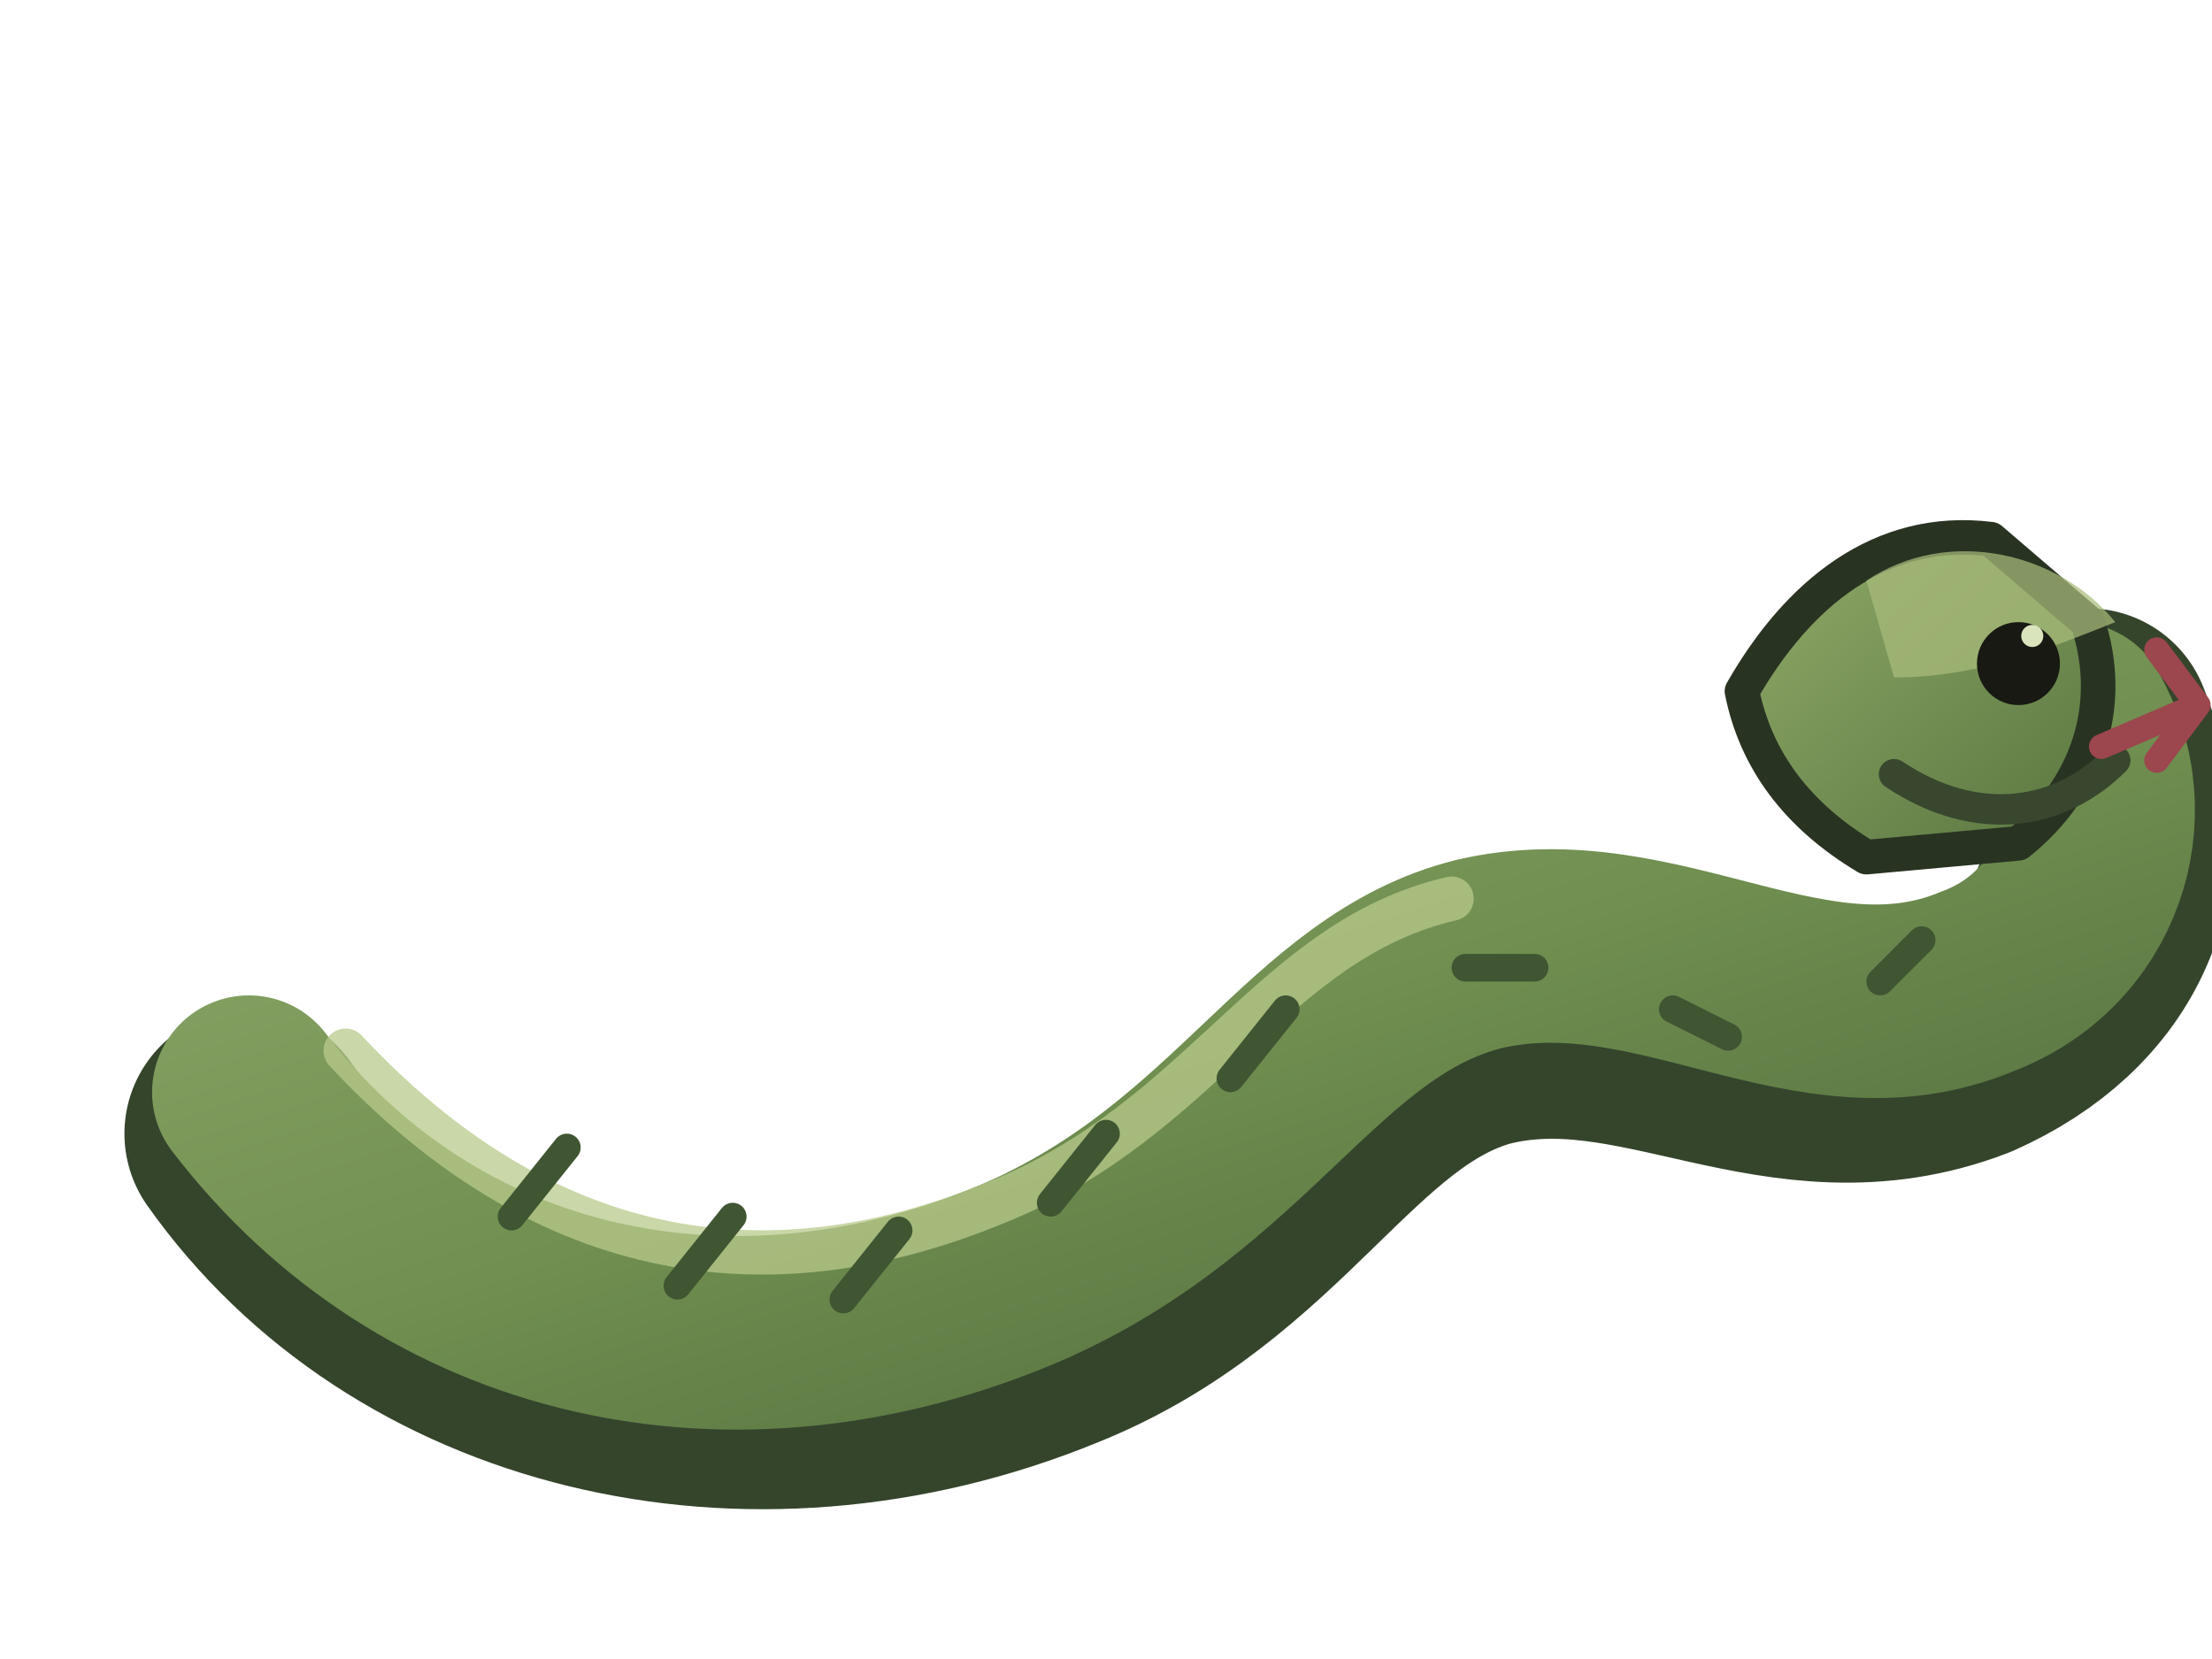
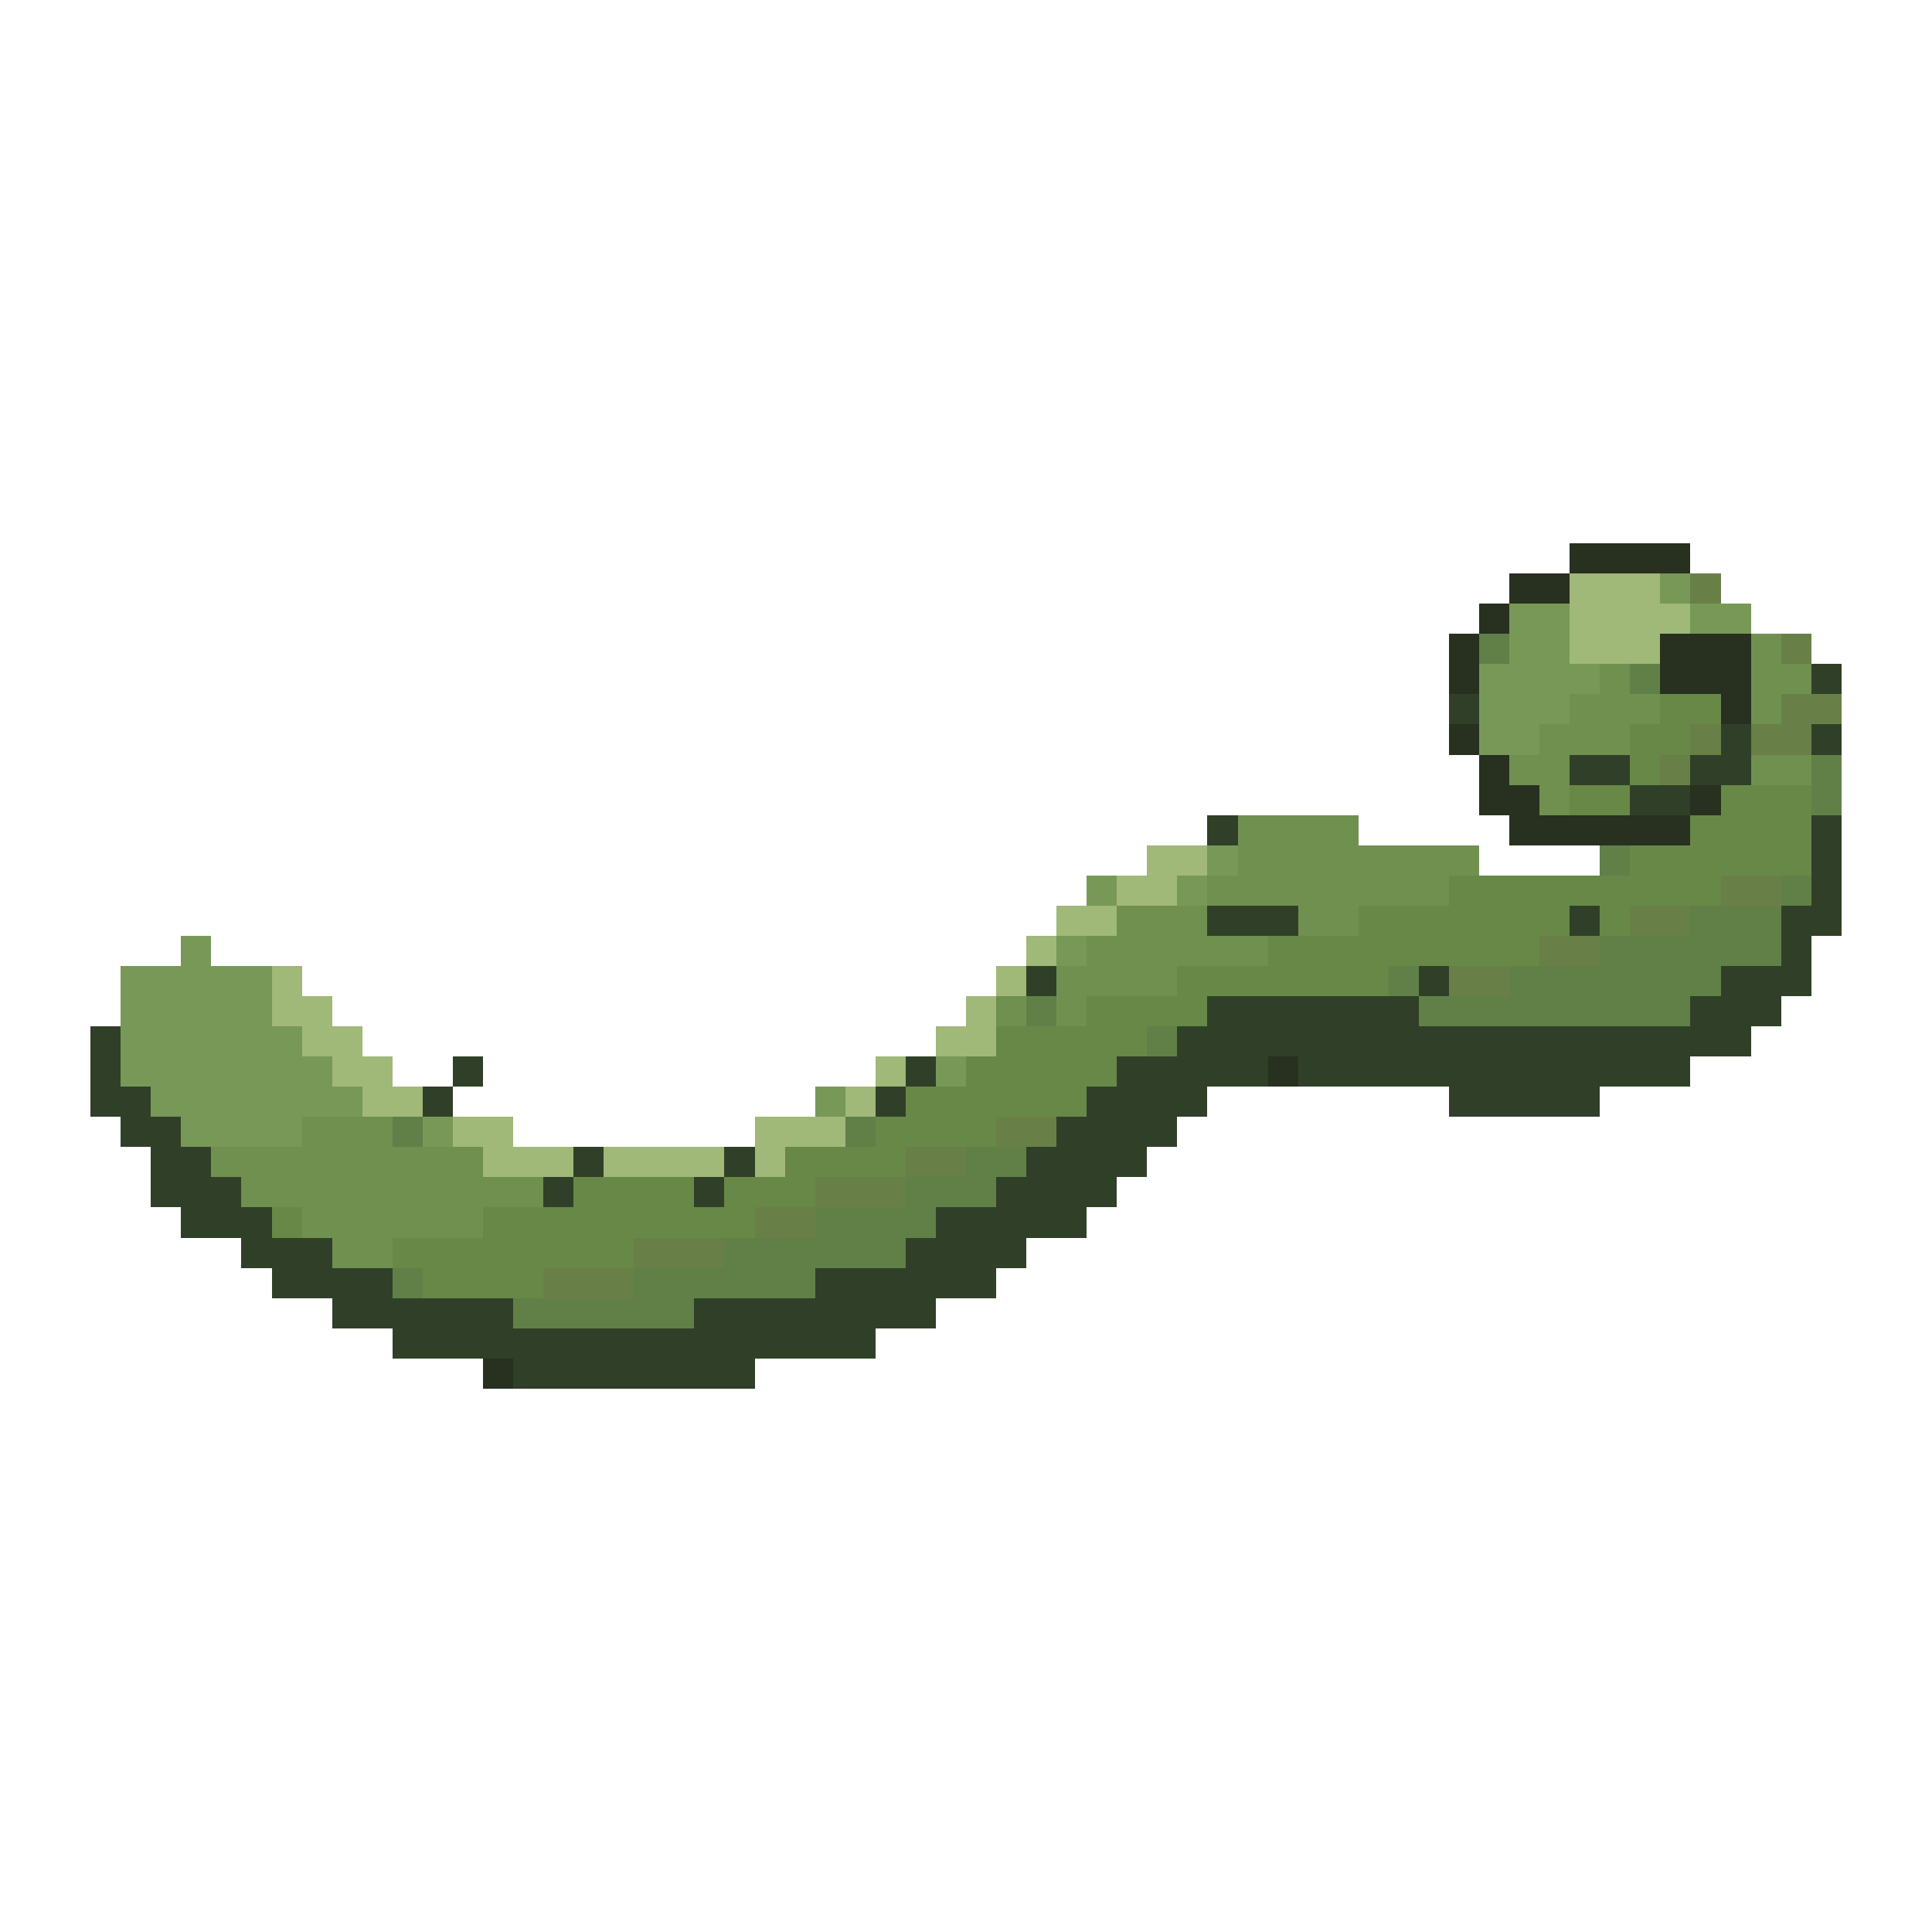
- <svg xmlns="http://www.w3.org/2000/svg" viewBox="0 0 160 120" role="img" aria-label="snake pet master artwork">
-   <defs>
-     <linearGradient id="snakeBody" x1="0" y1="0" x2="1" y2="1">
-       <stop offset="0" stop-color="#8fa96b" />
-       <stop offset=".52" stop-color="#708f50" />
-       <stop offset="1" stop-color="#4e683b" />
-     </linearGradient>
-     <linearGradient id="snakeHead" x1="0" y1="0" x2="1" y2="1">
-       <stop offset="0" stop-color="#91aa69" />
-       <stop offset="1" stop-color="#58753f" />
-     </linearGradient>
-   </defs>
-   <g id="pet-root" stroke="#293322" stroke-linejoin="round" stroke-linecap="round">
-     <path id="body-shadow" d="M18 82 C30 99 54 105 76 96 C91 90 96 77 107 74 C119 71 129 80 142 75 C151 71 155 63 151 53" fill="none" stroke="#35452c" stroke-width="18" />
-     <path id="body" d="M18 79 C31 96 53 101 74 92 C90 85 95 72 107 69 C120 66 131 76 143 71 C151 68 154 59 150 52" fill="none" stroke="url(#snakeBody)" stroke-width="14" />
-     <path id="body-highlight" d="M25 76 C39 91 55 94 72 87 C87 81 92 68 105 65" fill="none" stroke="#b8c98b" stroke-width="3.2" opacity=".75" />
-     <path id="scale-bands" d="M37 88 L41 83 M49 93 L53 88 M61 94 L65 89 M76 87 L80 82 M89 78 L93 73 M106 70 L111 70 M121 73 L125 75 M136 71 L139 68" fill="none" stroke="#405532" stroke-width="2" />
-     <path id="neck" d="M126 50 C130 43 136 38 144 39 L151 45 C153 51 151 57 146 61 L135 62 C130 59 127 55 126 50Z" fill="url(#snakeHead)" stroke-width="2.5" />
-     <path id="head-plane" d="M135 42 C141 38 149 40 153 45 C148 47 143 49 137 49Z" fill="#a9bc7c" stroke="none" opacity=".72" />
-     <path id="jaw" d="M137 56 C143 60 149 59 153 55" fill="none" stroke="#38472d" stroke-width="2.2" />
-     <path id="eye" d="M146 45 A3 3 0 1 0 146 51 A3 3 0 1 0 146 45Z" fill="#171912" stroke="none" />
-     <circle cx="147" cy="46" r=".8" fill="#d9e4bd" stroke="none" />
-     <path id="tongue" d="M152 54 L159 51 M159 51 L156 47 M159 51 L156 55" fill="none" stroke="#9c464d" stroke-width="1.8" />
-   </g>
+ <svg xmlns="http://www.w3.org/2000/svg" width="64" height="64" viewBox="0 0 64 64" shape-rendering="crispEdges">
+   <rect x="52" y="18" width="1" height="1" fill="#283020" />
+   <rect x="53" y="18" width="1" height="1" fill="#283020" />
+   <rect x="54" y="18" width="1" height="1" fill="#283020" />
+   <rect x="55" y="18" width="1" height="1" fill="#283020" />
+   <rect x="50" y="19" width="1" height="1" fill="#283020" />
+   <rect x="51" y="19" width="1" height="1" fill="#283020" />
+   <rect x="52" y="19" width="1" height="1" fill="#a0b878" />
+   <rect x="53" y="19" width="1" height="1" fill="#a0b878" />
+   <rect x="54" y="19" width="1" height="1" fill="#a0b878" />
+   <rect x="55" y="19" width="1" height="1" fill="#789858" />
+   <rect x="56" y="19" width="1" height="1" fill="#688048" />
+   <rect x="49" y="20" width="1" height="1" fill="#283020" />
+   <rect x="50" y="20" width="1" height="1" fill="#789858" />
+   <rect x="51" y="20" width="1" height="1" fill="#789858" />
+   <rect x="52" y="20" width="1" height="1" fill="#a0b878" />
+   <rect x="53" y="20" width="1" height="1" fill="#a0b878" />
+   <rect x="54" y="20" width="1" height="1" fill="#a0b878" />
+   <rect x="55" y="20" width="1" height="1" fill="#a0b878" />
+   <rect x="56" y="20" width="1" height="1" fill="#789858" />
+   <rect x="57" y="20" width="1" height="1" fill="#789858" />
+   <rect x="48" y="21" width="1" height="1" fill="#283020" />
+   <rect x="49" y="21" width="1" height="1" fill="#608048" />
+   <rect x="50" y="21" width="1" height="1" fill="#789858" />
+   <rect x="51" y="21" width="1" height="1" fill="#789858" />
+   <rect x="52" y="21" width="1" height="1" fill="#a0b878" />
+   <rect x="53" y="21" width="1" height="1" fill="#a0b878" />
+   <rect x="54" y="21" width="1" height="1" fill="#a0b878" />
+   <rect x="55" y="21" width="1" height="1" fill="#283020" />
+   <rect x="56" y="21" width="1" height="1" fill="#283020" />
+   <rect x="57" y="21" width="1" height="1" fill="#283020" />
+   <rect x="58" y="21" width="1" height="1" fill="#709050" />
+   <rect x="59" y="21" width="1" height="1" fill="#688048" />
+   <rect x="48" y="22" width="1" height="1" fill="#283020" />
+   <rect x="49" y="22" width="1" height="1" fill="#789858" />
+   <rect x="50" y="22" width="1" height="1" fill="#789858" />
+   <rect x="51" y="22" width="1" height="1" fill="#789858" />
+   <rect x="52" y="22" width="1" height="1" fill="#789858" />
+   <rect x="53" y="22" width="1" height="1" fill="#709050" />
+   <rect x="54" y="22" width="1" height="1" fill="#608048" />
+   <rect x="55" y="22" width="1" height="1" fill="#283020" />
+   <rect x="56" y="22" width="1" height="1" fill="#283020" />
+   <rect x="57" y="22" width="1" height="1" fill="#283020" />
+   <rect x="58" y="22" width="1" height="1" fill="#709050" />
+   <rect x="59" y="22" width="1" height="1" fill="#709050" />
+   <rect x="60" y="22" width="1" height="1" fill="#304028" />
+   <rect x="48" y="23" width="1" height="1" fill="#304028" />
+   <rect x="49" y="23" width="1" height="1" fill="#789858" />
+   <rect x="50" y="23" width="1" height="1" fill="#789858" />
+   <rect x="51" y="23" width="1" height="1" fill="#789858" />
+   <rect x="52" y="23" width="1" height="1" fill="#709050" />
+   <rect x="53" y="23" width="1" height="1" fill="#709050" />
+   <rect x="54" y="23" width="1" height="1" fill="#709050" />
+   <rect x="55" y="23" width="1" height="1" fill="#688848" />
+   <rect x="56" y="23" width="1" height="1" fill="#688848" />
+   <rect x="57" y="23" width="1" height="1" fill="#283020" />
+   <rect x="58" y="23" width="1" height="1" fill="#709050" />
+   <rect x="59" y="23" width="1" height="1" fill="#688048" />
+   <rect x="60" y="23" width="1" height="1" fill="#688048" />
+   <rect x="48" y="24" width="1" height="1" fill="#283020" />
+   <rect x="49" y="24" width="1" height="1" fill="#789858" />
+   <rect x="50" y="24" width="1" height="1" fill="#789858" />
+   <rect x="51" y="24" width="1" height="1" fill="#709050" />
+   <rect x="52" y="24" width="1" height="1" fill="#709050" />
+   <rect x="53" y="24" width="1" height="1" fill="#709050" />
+   <rect x="54" y="24" width="1" height="1" fill="#688848" />
+   <rect x="55" y="24" width="1" height="1" fill="#688848" />
+   <rect x="56" y="24" width="1" height="1" fill="#688048" />
+   <rect x="57" y="24" width="1" height="1" fill="#304028" />
+   <rect x="58" y="24" width="1" height="1" fill="#688048" />
+   <rect x="59" y="24" width="1" height="1" fill="#688048" />
+   <rect x="60" y="24" width="1" height="1" fill="#304028" />
+   <rect x="49" y="25" width="1" height="1" fill="#283020" />
+   <rect x="50" y="25" width="1" height="1" fill="#709050" />
+   <rect x="51" y="25" width="1" height="1" fill="#709050" />
+   <rect x="52" y="25" width="1" height="1" fill="#304028" />
+   <rect x="53" y="25" width="1" height="1" fill="#304028" />
+   <rect x="54" y="25" width="1" height="1" fill="#688848" />
+   <rect x="55" y="25" width="1" height="1" fill="#688048" />
+   <rect x="56" y="25" width="1" height="1" fill="#304028" />
+   <rect x="57" y="25" width="1" height="1" fill="#304028" />
+   <rect x="58" y="25" width="1" height="1" fill="#709050" />
+   <rect x="59" y="25" width="1" height="1" fill="#709050" />
+   <rect x="60" y="25" width="1" height="1" fill="#608048" />
+   <rect x="49" y="26" width="1" height="1" fill="#283020" />
+   <rect x="50" y="26" width="1" height="1" fill="#283020" />
+   <rect x="51" y="26" width="1" height="1" fill="#709050" />
+   <rect x="52" y="26" width="1" height="1" fill="#688848" />
+   <rect x="53" y="26" width="1" height="1" fill="#688848" />
+   <rect x="54" y="26" width="1" height="1" fill="#304028" />
+   <rect x="55" y="26" width="1" height="1" fill="#304028" />
+   <rect x="56" y="26" width="1" height="1" fill="#283020" />
+   <rect x="57" y="26" width="1" height="1" fill="#688848" />
+   <rect x="58" y="26" width="1" height="1" fill="#688848" />
+   <rect x="59" y="26" width="1" height="1" fill="#688848" />
+   <rect x="60" y="26" width="1" height="1" fill="#608048" />
+   <rect x="40" y="27" width="1" height="1" fill="#304028" />
+   <rect x="41" y="27" width="1" height="1" fill="#709050" />
+   <rect x="42" y="27" width="1" height="1" fill="#709050" />
+   <rect x="43" y="27" width="1" height="1" fill="#709050" />
+   <rect x="44" y="27" width="1" height="1" fill="#709050" />
+   <rect x="50" y="27" width="1" height="1" fill="#283020" />
+   <rect x="51" y="27" width="1" height="1" fill="#283020" />
+   <rect x="52" y="27" width="1" height="1" fill="#283020" />
+   <rect x="53" y="27" width="1" height="1" fill="#283020" />
+   <rect x="54" y="27" width="1" height="1" fill="#283020" />
+   <rect x="55" y="27" width="1" height="1" fill="#283020" />
+   <rect x="56" y="27" width="1" height="1" fill="#688848" />
+   <rect x="57" y="27" width="1" height="1" fill="#688848" />
+   <rect x="58" y="27" width="1" height="1" fill="#688848" />
+   <rect x="59" y="27" width="1" height="1" fill="#688848" />
+   <rect x="60" y="27" width="1" height="1" fill="#304028" />
+   <rect x="38" y="28" width="1" height="1" fill="#a0b878" />
+   <rect x="39" y="28" width="1" height="1" fill="#a0b878" />
+   <rect x="40" y="28" width="1" height="1" fill="#789858" />
+   <rect x="41" y="28" width="1" height="1" fill="#709050" />
+   <rect x="42" y="28" width="1" height="1" fill="#709050" />
+   <rect x="43" y="28" width="1" height="1" fill="#709050" />
+   <rect x="44" y="28" width="1" height="1" fill="#709050" />
+   <rect x="45" y="28" width="1" height="1" fill="#709050" />
+   <rect x="46" y="28" width="1" height="1" fill="#709050" />
+   <rect x="47" y="28" width="1" height="1" fill="#709050" />
+   <rect x="48" y="28" width="1" height="1" fill="#709050" />
+   <rect x="53" y="28" width="1" height="1" fill="#608048" />
+   <rect x="54" y="28" width="1" height="1" fill="#688848" />
+   <rect x="55" y="28" width="1" height="1" fill="#688848" />
+   <rect x="56" y="28" width="1" height="1" fill="#688848" />
+   <rect x="57" y="28" width="1" height="1" fill="#688848" />
+   <rect x="58" y="28" width="1" height="1" fill="#688848" />
+   <rect x="59" y="28" width="1" height="1" fill="#688848" />
+   <rect x="60" y="28" width="1" height="1" fill="#304028" />
+   <rect x="36" y="29" width="1" height="1" fill="#789858" />
+   <rect x="37" y="29" width="1" height="1" fill="#a0b878" />
+   <rect x="38" y="29" width="1" height="1" fill="#a0b878" />
+   <rect x="39" y="29" width="1" height="1" fill="#789858" />
+   <rect x="40" y="29" width="1" height="1" fill="#709050" />
+   <rect x="41" y="29" width="1" height="1" fill="#709050" />
+   <rect x="42" y="29" width="1" height="1" fill="#709050" />
+   <rect x="43" y="29" width="1" height="1" fill="#709050" />
+   <rect x="44" y="29" width="1" height="1" fill="#709050" />
+   <rect x="45" y="29" width="1" height="1" fill="#709050" />
+   <rect x="46" y="29" width="1" height="1" fill="#709050" />
+   <rect x="47" y="29" width="1" height="1" fill="#709050" />
+   <rect x="48" y="29" width="1" height="1" fill="#688848" />
+   <rect x="49" y="29" width="1" height="1" fill="#688848" />
+   <rect x="50" y="29" width="1" height="1" fill="#688848" />
+   <rect x="51" y="29" width="1" height="1" fill="#688848" />
+   <rect x="52" y="29" width="1" height="1" fill="#688848" />
+   <rect x="53" y="29" width="1" height="1" fill="#688848" />
+   <rect x="54" y="29" width="1" height="1" fill="#688848" />
+   <rect x="55" y="29" width="1" height="1" fill="#688848" />
+   <rect x="56" y="29" width="1" height="1" fill="#688848" />
+   <rect x="57" y="29" width="1" height="1" fill="#688048" />
+   <rect x="58" y="29" width="1" height="1" fill="#688048" />
+   <rect x="59" y="29" width="1" height="1" fill="#608048" />
+   <rect x="60" y="29" width="1" height="1" fill="#304028" />
+   <rect x="35" y="30" width="1" height="1" fill="#a0b878" />
+   <rect x="36" y="30" width="1" height="1" fill="#a0b878" />
+   <rect x="37" y="30" width="1" height="1" fill="#709050" />
+   <rect x="38" y="30" width="1" height="1" fill="#709050" />
+   <rect x="39" y="30" width="1" height="1" fill="#709050" />
+   <rect x="40" y="30" width="1" height="1" fill="#304028" />
+   <rect x="41" y="30" width="1" height="1" fill="#304028" />
+   <rect x="42" y="30" width="1" height="1" fill="#304028" />
+   <rect x="43" y="30" width="1" height="1" fill="#709050" />
+   <rect x="44" y="30" width="1" height="1" fill="#709050" />
+   <rect x="45" y="30" width="1" height="1" fill="#688848" />
+   <rect x="46" y="30" width="1" height="1" fill="#688848" />
+   <rect x="47" y="30" width="1" height="1" fill="#688848" />
+   <rect x="48" y="30" width="1" height="1" fill="#688848" />
+   <rect x="49" y="30" width="1" height="1" fill="#688848" />
+   <rect x="50" y="30" width="1" height="1" fill="#688848" />
+   <rect x="51" y="30" width="1" height="1" fill="#688848" />
+   <rect x="52" y="30" width="1" height="1" fill="#304028" />
+   <rect x="53" y="30" width="1" height="1" fill="#688848" />
+   <rect x="54" y="30" width="1" height="1" fill="#688048" />
+   <rect x="55" y="30" width="1" height="1" fill="#688048" />
+   <rect x="56" y="30" width="1" height="1" fill="#608048" />
+   <rect x="57" y="30" width="1" height="1" fill="#608048" />
+   <rect x="58" y="30" width="1" height="1" fill="#608048" />
+   <rect x="59" y="30" width="1" height="1" fill="#304028" />
+   <rect x="60" y="30" width="1" height="1" fill="#304028" />
+   <rect x="6" y="31" width="1" height="1" fill="#789858" />
+   <rect x="34" y="31" width="1" height="1" fill="#a0b878" />
+   <rect x="35" y="31" width="1" height="1" fill="#789858" />
+   <rect x="36" y="31" width="1" height="1" fill="#709050" />
+   <rect x="37" y="31" width="1" height="1" fill="#709050" />
+   <rect x="38" y="31" width="1" height="1" fill="#709050" />
+   <rect x="39" y="31" width="1" height="1" fill="#709050" />
+   <rect x="40" y="31" width="1" height="1" fill="#709050" />
+   <rect x="41" y="31" width="1" height="1" fill="#709050" />
+   <rect x="42" y="31" width="1" height="1" fill="#688848" />
+   <rect x="43" y="31" width="1" height="1" fill="#688848" />
+   <rect x="44" y="31" width="1" height="1" fill="#688848" />
+   <rect x="45" y="31" width="1" height="1" fill="#688848" />
+   <rect x="46" y="31" width="1" height="1" fill="#688848" />
+   <rect x="47" y="31" width="1" height="1" fill="#688848" />
+   <rect x="48" y="31" width="1" height="1" fill="#688848" />
+   <rect x="49" y="31" width="1" height="1" fill="#688848" />
+   <rect x="50" y="31" width="1" height="1" fill="#688848" />
+   <rect x="51" y="31" width="1" height="1" fill="#688048" />
+   <rect x="52" y="31" width="1" height="1" fill="#688048" />
+   <rect x="53" y="31" width="1" height="1" fill="#608048" />
+   <rect x="54" y="31" width="1" height="1" fill="#608048" />
+   <rect x="55" y="31" width="1" height="1" fill="#608048" />
+   <rect x="56" y="31" width="1" height="1" fill="#608048" />
+   <rect x="57" y="31" width="1" height="1" fill="#608048" />
+   <rect x="58" y="31" width="1" height="1" fill="#608048" />
+   <rect x="59" y="31" width="1" height="1" fill="#304028" />
+   <rect x="4" y="32" width="1" height="1" fill="#789858" />
+   <rect x="5" y="32" width="1" height="1" fill="#789858" />
+   <rect x="6" y="32" width="1" height="1" fill="#789858" />
+   <rect x="7" y="32" width="1" height="1" fill="#789858" />
+   <rect x="8" y="32" width="1" height="1" fill="#789858" />
+   <rect x="9" y="32" width="1" height="1" fill="#a0b878" />
+   <rect x="33" y="32" width="1" height="1" fill="#a0b878" />
+   <rect x="34" y="32" width="1" height="1" fill="#304028" />
+   <rect x="35" y="32" width="1" height="1" fill="#709050" />
+   <rect x="36" y="32" width="1" height="1" fill="#709050" />
+   <rect x="37" y="32" width="1" height="1" fill="#709050" />
+   <rect x="38" y="32" width="1" height="1" fill="#709050" />
+   <rect x="39" y="32" width="1" height="1" fill="#688848" />
+   <rect x="40" y="32" width="1" height="1" fill="#688848" />
+   <rect x="41" y="32" width="1" height="1" fill="#688848" />
+   <rect x="42" y="32" width="1" height="1" fill="#688848" />
+   <rect x="43" y="32" width="1" height="1" fill="#688848" />
+   <rect x="44" y="32" width="1" height="1" fill="#688848" />
+   <rect x="45" y="32" width="1" height="1" fill="#688848" />
+   <rect x="46" y="32" width="1" height="1" fill="#608048" />
+   <rect x="47" y="32" width="1" height="1" fill="#304028" />
+   <rect x="48" y="32" width="1" height="1" fill="#688048" />
+   <rect x="49" y="32" width="1" height="1" fill="#688048" />
+   <rect x="50" y="32" width="1" height="1" fill="#608048" />
+   <rect x="51" y="32" width="1" height="1" fill="#608048" />
+   <rect x="52" y="32" width="1" height="1" fill="#608048" />
+   <rect x="53" y="32" width="1" height="1" fill="#608048" />
+   <rect x="54" y="32" width="1" height="1" fill="#608048" />
+   <rect x="55" y="32" width="1" height="1" fill="#608048" />
+   <rect x="56" y="32" width="1" height="1" fill="#608048" />
+   <rect x="57" y="32" width="1" height="1" fill="#304028" />
+   <rect x="58" y="32" width="1" height="1" fill="#304028" />
+   <rect x="59" y="32" width="1" height="1" fill="#304028" />
+   <rect x="4" y="33" width="1" height="1" fill="#789858" />
+   <rect x="5" y="33" width="1" height="1" fill="#789858" />
+   <rect x="6" y="33" width="1" height="1" fill="#789858" />
+   <rect x="7" y="33" width="1" height="1" fill="#789858" />
+   <rect x="8" y="33" width="1" height="1" fill="#789858" />
+   <rect x="9" y="33" width="1" height="1" fill="#a0b878" />
+   <rect x="10" y="33" width="1" height="1" fill="#a0b878" />
+   <rect x="32" y="33" width="1" height="1" fill="#a0b878" />
+   <rect x="33" y="33" width="1" height="1" fill="#709050" />
+   <rect x="34" y="33" width="1" height="1" fill="#608048" />
+   <rect x="35" y="33" width="1" height="1" fill="#709050" />
+   <rect x="36" y="33" width="1" height="1" fill="#688848" />
+   <rect x="37" y="33" width="1" height="1" fill="#688848" />
+   <rect x="38" y="33" width="1" height="1" fill="#688848" />
+   <rect x="39" y="33" width="1" height="1" fill="#688848" />
+   <rect x="40" y="33" width="1" height="1" fill="#304028" />
+   <rect x="41" y="33" width="1" height="1" fill="#304028" />
+   <rect x="42" y="33" width="1" height="1" fill="#304028" />
+   <rect x="43" y="33" width="1" height="1" fill="#304028" />
+   <rect x="44" y="33" width="1" height="1" fill="#304028" />
+   <rect x="45" y="33" width="1" height="1" fill="#304028" />
+   <rect x="46" y="33" width="1" height="1" fill="#304028" />
+   <rect x="47" y="33" width="1" height="1" fill="#608048" />
+   <rect x="48" y="33" width="1" height="1" fill="#608048" />
+   <rect x="49" y="33" width="1" height="1" fill="#608048" />
+   <rect x="50" y="33" width="1" height="1" fill="#608048" />
+   <rect x="51" y="33" width="1" height="1" fill="#608048" />
+   <rect x="52" y="33" width="1" height="1" fill="#608048" />
+   <rect x="53" y="33" width="1" height="1" fill="#608048" />
+   <rect x="54" y="33" width="1" height="1" fill="#608048" />
+   <rect x="55" y="33" width="1" height="1" fill="#608048" />
+   <rect x="56" y="33" width="1" height="1" fill="#304028" />
+   <rect x="57" y="33" width="1" height="1" fill="#304028" />
+   <rect x="58" y="33" width="1" height="1" fill="#304028" />
+   <rect x="3" y="34" width="1" height="1" fill="#304028" />
+   <rect x="4" y="34" width="1" height="1" fill="#789858" />
+   <rect x="5" y="34" width="1" height="1" fill="#789858" />
+   <rect x="6" y="34" width="1" height="1" fill="#789858" />
+   <rect x="7" y="34" width="1" height="1" fill="#789858" />
+   <rect x="8" y="34" width="1" height="1" fill="#789858" />
+   <rect x="9" y="34" width="1" height="1" fill="#789858" />
+   <rect x="10" y="34" width="1" height="1" fill="#a0b878" />
+   <rect x="11" y="34" width="1" height="1" fill="#a0b878" />
+   <rect x="31" y="34" width="1" height="1" fill="#a0b878" />
+   <rect x="32" y="34" width="1" height="1" fill="#a0b878" />
+   <rect x="33" y="34" width="1" height="1" fill="#688848" />
+   <rect x="34" y="34" width="1" height="1" fill="#688848" />
+   <rect x="35" y="34" width="1" height="1" fill="#688848" />
+   <rect x="36" y="34" width="1" height="1" fill="#688848" />
+   <rect x="37" y="34" width="1" height="1" fill="#688848" />
+   <rect x="38" y="34" width="1" height="1" fill="#608048" />
+   <rect x="39" y="34" width="1" height="1" fill="#304028" />
+   <rect x="40" y="34" width="1" height="1" fill="#304028" />
+   <rect x="41" y="34" width="1" height="1" fill="#304028" />
+   <rect x="42" y="34" width="1" height="1" fill="#304028" />
+   <rect x="43" y="34" width="1" height="1" fill="#304028" />
+   <rect x="44" y="34" width="1" height="1" fill="#304028" />
+   <rect x="45" y="34" width="1" height="1" fill="#304028" />
+   <rect x="46" y="34" width="1" height="1" fill="#304028" />
+   <rect x="47" y="34" width="1" height="1" fill="#304028" />
+   <rect x="48" y="34" width="1" height="1" fill="#304028" />
+   <rect x="49" y="34" width="1" height="1" fill="#304028" />
+   <rect x="50" y="34" width="1" height="1" fill="#304028" />
+   <rect x="51" y="34" width="1" height="1" fill="#304028" />
+   <rect x="52" y="34" width="1" height="1" fill="#304028" />
+   <rect x="53" y="34" width="1" height="1" fill="#304028" />
+   <rect x="54" y="34" width="1" height="1" fill="#304028" />
+   <rect x="55" y="34" width="1" height="1" fill="#304028" />
+   <rect x="56" y="34" width="1" height="1" fill="#304028" />
+   <rect x="57" y="34" width="1" height="1" fill="#304028" />
+   <rect x="3" y="35" width="1" height="1" fill="#304028" />
+   <rect x="4" y="35" width="1" height="1" fill="#789858" />
+   <rect x="5" y="35" width="1" height="1" fill="#789858" />
+   <rect x="6" y="35" width="1" height="1" fill="#789858" />
+   <rect x="7" y="35" width="1" height="1" fill="#789858" />
+   <rect x="8" y="35" width="1" height="1" fill="#789858" />
+   <rect x="9" y="35" width="1" height="1" fill="#789858" />
+   <rect x="10" y="35" width="1" height="1" fill="#789858" />
+   <rect x="11" y="35" width="1" height="1" fill="#a0b878" />
+   <rect x="12" y="35" width="1" height="1" fill="#a0b878" />
+   <rect x="15" y="35" width="1" height="1" fill="#304028" />
+   <rect x="29" y="35" width="1" height="1" fill="#a0b878" />
+   <rect x="30" y="35" width="1" height="1" fill="#304028" />
+   <rect x="31" y="35" width="1" height="1" fill="#789858" />
+   <rect x="32" y="35" width="1" height="1" fill="#688848" />
+   <rect x="33" y="35" width="1" height="1" fill="#688848" />
+   <rect x="34" y="35" width="1" height="1" fill="#688848" />
+   <rect x="35" y="35" width="1" height="1" fill="#688848" />
+   <rect x="36" y="35" width="1" height="1" fill="#688848" />
+   <rect x="37" y="35" width="1" height="1" fill="#304028" />
+   <rect x="38" y="35" width="1" height="1" fill="#304028" />
+   <rect x="39" y="35" width="1" height="1" fill="#304028" />
+   <rect x="40" y="35" width="1" height="1" fill="#304028" />
+   <rect x="41" y="35" width="1" height="1" fill="#304028" />
+   <rect x="42" y="35" width="1" height="1" fill="#283020" />
+   <rect x="43" y="35" width="1" height="1" fill="#304028" />
+   <rect x="44" y="35" width="1" height="1" fill="#304028" />
+   <rect x="45" y="35" width="1" height="1" fill="#304028" />
+   <rect x="46" y="35" width="1" height="1" fill="#304028" />
+   <rect x="47" y="35" width="1" height="1" fill="#304028" />
+   <rect x="48" y="35" width="1" height="1" fill="#304028" />
+   <rect x="49" y="35" width="1" height="1" fill="#304028" />
+   <rect x="50" y="35" width="1" height="1" fill="#304028" />
+   <rect x="51" y="35" width="1" height="1" fill="#304028" />
+   <rect x="52" y="35" width="1" height="1" fill="#304028" />
+   <rect x="53" y="35" width="1" height="1" fill="#304028" />
+   <rect x="54" y="35" width="1" height="1" fill="#304028" />
+   <rect x="55" y="35" width="1" height="1" fill="#304028" />
+   <rect x="3" y="36" width="1" height="1" fill="#304028" />
+   <rect x="4" y="36" width="1" height="1" fill="#304028" />
+   <rect x="5" y="36" width="1" height="1" fill="#789858" />
+   <rect x="6" y="36" width="1" height="1" fill="#789858" />
+   <rect x="7" y="36" width="1" height="1" fill="#789858" />
+   <rect x="8" y="36" width="1" height="1" fill="#789858" />
+   <rect x="9" y="36" width="1" height="1" fill="#789858" />
+   <rect x="10" y="36" width="1" height="1" fill="#789858" />
+   <rect x="11" y="36" width="1" height="1" fill="#789858" />
+   <rect x="12" y="36" width="1" height="1" fill="#a0b878" />
+   <rect x="13" y="36" width="1" height="1" fill="#a0b878" />
+   <rect x="14" y="36" width="1" height="1" fill="#304028" />
+   <rect x="27" y="36" width="1" height="1" fill="#789858" />
+   <rect x="28" y="36" width="1" height="1" fill="#a0b878" />
+   <rect x="29" y="36" width="1" height="1" fill="#304028" />
+   <rect x="30" y="36" width="1" height="1" fill="#688848" />
+   <rect x="31" y="36" width="1" height="1" fill="#688848" />
+   <rect x="32" y="36" width="1" height="1" fill="#688848" />
+   <rect x="33" y="36" width="1" height="1" fill="#688848" />
+   <rect x="34" y="36" width="1" height="1" fill="#688848" />
+   <rect x="35" y="36" width="1" height="1" fill="#688848" />
+   <rect x="36" y="36" width="1" height="1" fill="#304028" />
+   <rect x="37" y="36" width="1" height="1" fill="#304028" />
+   <rect x="38" y="36" width="1" height="1" fill="#304028" />
+   <rect x="39" y="36" width="1" height="1" fill="#304028" />
+   <rect x="48" y="36" width="1" height="1" fill="#304028" />
+   <rect x="49" y="36" width="1" height="1" fill="#304028" />
+   <rect x="50" y="36" width="1" height="1" fill="#304028" />
+   <rect x="51" y="36" width="1" height="1" fill="#304028" />
+   <rect x="52" y="36" width="1" height="1" fill="#304028" />
+   <rect x="4" y="37" width="1" height="1" fill="#304028" />
+   <rect x="5" y="37" width="1" height="1" fill="#304028" />
+   <rect x="6" y="37" width="1" height="1" fill="#789858" />
+   <rect x="7" y="37" width="1" height="1" fill="#789858" />
+   <rect x="8" y="37" width="1" height="1" fill="#789858" />
+   <rect x="9" y="37" width="1" height="1" fill="#789858" />
+   <rect x="10" y="37" width="1" height="1" fill="#709050" />
+   <rect x="11" y="37" width="1" height="1" fill="#709050" />
+   <rect x="12" y="37" width="1" height="1" fill="#709050" />
+   <rect x="13" y="37" width="1" height="1" fill="#608048" />
+   <rect x="14" y="37" width="1" height="1" fill="#789858" />
+   <rect x="15" y="37" width="1" height="1" fill="#a0b878" />
+   <rect x="16" y="37" width="1" height="1" fill="#a0b878" />
+   <rect x="25" y="37" width="1" height="1" fill="#a0b878" />
+   <rect x="26" y="37" width="1" height="1" fill="#a0b878" />
+   <rect x="27" y="37" width="1" height="1" fill="#a0b878" />
+   <rect x="28" y="37" width="1" height="1" fill="#608048" />
+   <rect x="29" y="37" width="1" height="1" fill="#688848" />
+   <rect x="30" y="37" width="1" height="1" fill="#688848" />
+   <rect x="31" y="37" width="1" height="1" fill="#688848" />
+   <rect x="32" y="37" width="1" height="1" fill="#688848" />
+   <rect x="33" y="37" width="1" height="1" fill="#688048" />
+   <rect x="34" y="37" width="1" height="1" fill="#688048" />
+   <rect x="35" y="37" width="1" height="1" fill="#304028" />
+   <rect x="36" y="37" width="1" height="1" fill="#304028" />
+   <rect x="37" y="37" width="1" height="1" fill="#304028" />
+   <rect x="38" y="37" width="1" height="1" fill="#304028" />
+   <rect x="5" y="38" width="1" height="1" fill="#304028" />
+   <rect x="6" y="38" width="1" height="1" fill="#304028" />
+   <rect x="7" y="38" width="1" height="1" fill="#709050" />
+   <rect x="8" y="38" width="1" height="1" fill="#709050" />
+   <rect x="9" y="38" width="1" height="1" fill="#709050" />
+   <rect x="10" y="38" width="1" height="1" fill="#709050" />
+   <rect x="11" y="38" width="1" height="1" fill="#709050" />
+   <rect x="12" y="38" width="1" height="1" fill="#709050" />
+   <rect x="13" y="38" width="1" height="1" fill="#709050" />
+   <rect x="14" y="38" width="1" height="1" fill="#709050" />
+   <rect x="15" y="38" width="1" height="1" fill="#709050" />
+   <rect x="16" y="38" width="1" height="1" fill="#a0b878" />
+   <rect x="17" y="38" width="1" height="1" fill="#a0b878" />
+   <rect x="18" y="38" width="1" height="1" fill="#a0b878" />
+   <rect x="19" y="38" width="1" height="1" fill="#304028" />
+   <rect x="20" y="38" width="1" height="1" fill="#a0b878" />
+   <rect x="21" y="38" width="1" height="1" fill="#a0b878" />
+   <rect x="22" y="38" width="1" height="1" fill="#a0b878" />
+   <rect x="23" y="38" width="1" height="1" fill="#a0b878" />
+   <rect x="24" y="38" width="1" height="1" fill="#304028" />
+   <rect x="25" y="38" width="1" height="1" fill="#a0b878" />
+   <rect x="26" y="38" width="1" height="1" fill="#688848" />
+   <rect x="27" y="38" width="1" height="1" fill="#688848" />
+   <rect x="28" y="38" width="1" height="1" fill="#688848" />
+   <rect x="29" y="38" width="1" height="1" fill="#688848" />
+   <rect x="30" y="38" width="1" height="1" fill="#688048" />
+   <rect x="31" y="38" width="1" height="1" fill="#688048" />
+   <rect x="32" y="38" width="1" height="1" fill="#608048" />
+   <rect x="33" y="38" width="1" height="1" fill="#608048" />
+   <rect x="34" y="38" width="1" height="1" fill="#304028" />
+   <rect x="35" y="38" width="1" height="1" fill="#304028" />
+   <rect x="36" y="38" width="1" height="1" fill="#304028" />
+   <rect x="37" y="38" width="1" height="1" fill="#304028" />
+   <rect x="5" y="39" width="1" height="1" fill="#304028" />
+   <rect x="6" y="39" width="1" height="1" fill="#304028" />
+   <rect x="7" y="39" width="1" height="1" fill="#304028" />
+   <rect x="8" y="39" width="1" height="1" fill="#709050" />
+   <rect x="9" y="39" width="1" height="1" fill="#709050" />
+   <rect x="10" y="39" width="1" height="1" fill="#709050" />
+   <rect x="11" y="39" width="1" height="1" fill="#709050" />
+   <rect x="12" y="39" width="1" height="1" fill="#709050" />
+   <rect x="13" y="39" width="1" height="1" fill="#709050" />
+   <rect x="14" y="39" width="1" height="1" fill="#709050" />
+   <rect x="15" y="39" width="1" height="1" fill="#709050" />
+   <rect x="16" y="39" width="1" height="1" fill="#709050" />
+   <rect x="17" y="39" width="1" height="1" fill="#709050" />
+   <rect x="18" y="39" width="1" height="1" fill="#304028" />
+   <rect x="19" y="39" width="1" height="1" fill="#688848" />
+   <rect x="20" y="39" width="1" height="1" fill="#688848" />
+   <rect x="21" y="39" width="1" height="1" fill="#688848" />
+   <rect x="22" y="39" width="1" height="1" fill="#688848" />
+   <rect x="23" y="39" width="1" height="1" fill="#304028" />
+   <rect x="24" y="39" width="1" height="1" fill="#688848" />
+   <rect x="25" y="39" width="1" height="1" fill="#688848" />
+   <rect x="26" y="39" width="1" height="1" fill="#688848" />
+   <rect x="27" y="39" width="1" height="1" fill="#688048" />
+   <rect x="28" y="39" width="1" height="1" fill="#688048" />
+   <rect x="29" y="39" width="1" height="1" fill="#688048" />
+   <rect x="30" y="39" width="1" height="1" fill="#608048" />
+   <rect x="31" y="39" width="1" height="1" fill="#608048" />
+   <rect x="32" y="39" width="1" height="1" fill="#608048" />
+   <rect x="33" y="39" width="1" height="1" fill="#304028" />
+   <rect x="34" y="39" width="1" height="1" fill="#304028" />
+   <rect x="35" y="39" width="1" height="1" fill="#304028" />
+   <rect x="36" y="39" width="1" height="1" fill="#304028" />
+   <rect x="6" y="40" width="1" height="1" fill="#304028" />
+   <rect x="7" y="40" width="1" height="1" fill="#304028" />
+   <rect x="8" y="40" width="1" height="1" fill="#304028" />
+   <rect x="9" y="40" width="1" height="1" fill="#688848" />
+   <rect x="10" y="40" width="1" height="1" fill="#709050" />
+   <rect x="11" y="40" width="1" height="1" fill="#709050" />
+   <rect x="12" y="40" width="1" height="1" fill="#709050" />
+   <rect x="13" y="40" width="1" height="1" fill="#709050" />
+   <rect x="14" y="40" width="1" height="1" fill="#709050" />
+   <rect x="15" y="40" width="1" height="1" fill="#709050" />
+   <rect x="16" y="40" width="1" height="1" fill="#688848" />
+   <rect x="17" y="40" width="1" height="1" fill="#688848" />
+   <rect x="18" y="40" width="1" height="1" fill="#688848" />
+   <rect x="19" y="40" width="1" height="1" fill="#688848" />
+   <rect x="20" y="40" width="1" height="1" fill="#688848" />
+   <rect x="21" y="40" width="1" height="1" fill="#688848" />
+   <rect x="22" y="40" width="1" height="1" fill="#688848" />
+   <rect x="23" y="40" width="1" height="1" fill="#688848" />
+   <rect x="24" y="40" width="1" height="1" fill="#688848" />
+   <rect x="25" y="40" width="1" height="1" fill="#688048" />
+   <rect x="26" y="40" width="1" height="1" fill="#688048" />
+   <rect x="27" y="40" width="1" height="1" fill="#608048" />
+   <rect x="28" y="40" width="1" height="1" fill="#608048" />
+   <rect x="29" y="40" width="1" height="1" fill="#608048" />
+   <rect x="30" y="40" width="1" height="1" fill="#608048" />
+   <rect x="31" y="40" width="1" height="1" fill="#304028" />
+   <rect x="32" y="40" width="1" height="1" fill="#304028" />
+   <rect x="33" y="40" width="1" height="1" fill="#304028" />
+   <rect x="34" y="40" width="1" height="1" fill="#304028" />
+   <rect x="35" y="40" width="1" height="1" fill="#304028" />
+   <rect x="8" y="41" width="1" height="1" fill="#304028" />
+   <rect x="9" y="41" width="1" height="1" fill="#304028" />
+   <rect x="10" y="41" width="1" height="1" fill="#304028" />
+   <rect x="11" y="41" width="1" height="1" fill="#709050" />
+   <rect x="12" y="41" width="1" height="1" fill="#709050" />
+   <rect x="13" y="41" width="1" height="1" fill="#688848" />
+   <rect x="14" y="41" width="1" height="1" fill="#688848" />
+   <rect x="15" y="41" width="1" height="1" fill="#688848" />
+   <rect x="16" y="41" width="1" height="1" fill="#688848" />
+   <rect x="17" y="41" width="1" height="1" fill="#688848" />
+   <rect x="18" y="41" width="1" height="1" fill="#688848" />
+   <rect x="19" y="41" width="1" height="1" fill="#688848" />
+   <rect x="20" y="41" width="1" height="1" fill="#688848" />
+   <rect x="21" y="41" width="1" height="1" fill="#688048" />
+   <rect x="22" y="41" width="1" height="1" fill="#688048" />
+   <rect x="23" y="41" width="1" height="1" fill="#688048" />
+   <rect x="24" y="41" width="1" height="1" fill="#608048" />
+   <rect x="25" y="41" width="1" height="1" fill="#608048" />
+   <rect x="26" y="41" width="1" height="1" fill="#608048" />
+   <rect x="27" y="41" width="1" height="1" fill="#608048" />
+   <rect x="28" y="41" width="1" height="1" fill="#608048" />
+   <rect x="29" y="41" width="1" height="1" fill="#608048" />
+   <rect x="30" y="41" width="1" height="1" fill="#304028" />
+   <rect x="31" y="41" width="1" height="1" fill="#304028" />
+   <rect x="32" y="41" width="1" height="1" fill="#304028" />
+   <rect x="33" y="41" width="1" height="1" fill="#304028" />
+   <rect x="9" y="42" width="1" height="1" fill="#304028" />
+   <rect x="10" y="42" width="1" height="1" fill="#304028" />
+   <rect x="11" y="42" width="1" height="1" fill="#304028" />
+   <rect x="12" y="42" width="1" height="1" fill="#304028" />
+   <rect x="13" y="42" width="1" height="1" fill="#608048" />
+   <rect x="14" y="42" width="1" height="1" fill="#688848" />
+   <rect x="15" y="42" width="1" height="1" fill="#688848" />
+   <rect x="16" y="42" width="1" height="1" fill="#688848" />
+   <rect x="17" y="42" width="1" height="1" fill="#688848" />
+   <rect x="18" y="42" width="1" height="1" fill="#688048" />
+   <rect x="19" y="42" width="1" height="1" fill="#688048" />
+   <rect x="20" y="42" width="1" height="1" fill="#688048" />
+   <rect x="21" y="42" width="1" height="1" fill="#608048" />
+   <rect x="22" y="42" width="1" height="1" fill="#608048" />
+   <rect x="23" y="42" width="1" height="1" fill="#608048" />
+   <rect x="24" y="42" width="1" height="1" fill="#608048" />
+   <rect x="25" y="42" width="1" height="1" fill="#608048" />
+   <rect x="26" y="42" width="1" height="1" fill="#608048" />
+   <rect x="27" y="42" width="1" height="1" fill="#304028" />
+   <rect x="28" y="42" width="1" height="1" fill="#304028" />
+   <rect x="29" y="42" width="1" height="1" fill="#304028" />
+   <rect x="30" y="42" width="1" height="1" fill="#304028" />
+   <rect x="31" y="42" width="1" height="1" fill="#304028" />
+   <rect x="32" y="42" width="1" height="1" fill="#304028" />
+   <rect x="11" y="43" width="1" height="1" fill="#304028" />
+   <rect x="12" y="43" width="1" height="1" fill="#304028" />
+   <rect x="13" y="43" width="1" height="1" fill="#304028" />
+   <rect x="14" y="43" width="1" height="1" fill="#304028" />
+   <rect x="15" y="43" width="1" height="1" fill="#304028" />
+   <rect x="16" y="43" width="1" height="1" fill="#304028" />
+   <rect x="17" y="43" width="1" height="1" fill="#608048" />
+   <rect x="18" y="43" width="1" height="1" fill="#608048" />
+   <rect x="19" y="43" width="1" height="1" fill="#608048" />
+   <rect x="20" y="43" width="1" height="1" fill="#608048" />
+   <rect x="21" y="43" width="1" height="1" fill="#608048" />
+   <rect x="22" y="43" width="1" height="1" fill="#608048" />
+   <rect x="23" y="43" width="1" height="1" fill="#304028" />
+   <rect x="24" y="43" width="1" height="1" fill="#304028" />
+   <rect x="25" y="43" width="1" height="1" fill="#304028" />
+   <rect x="26" y="43" width="1" height="1" fill="#304028" />
+   <rect x="27" y="43" width="1" height="1" fill="#304028" />
+   <rect x="28" y="43" width="1" height="1" fill="#304028" />
+   <rect x="29" y="43" width="1" height="1" fill="#304028" />
+   <rect x="30" y="43" width="1" height="1" fill="#304028" />
+   <rect x="13" y="44" width="1" height="1" fill="#304028" />
+   <rect x="14" y="44" width="1" height="1" fill="#304028" />
+   <rect x="15" y="44" width="1" height="1" fill="#304028" />
+   <rect x="16" y="44" width="1" height="1" fill="#304028" />
+   <rect x="17" y="44" width="1" height="1" fill="#304028" />
+   <rect x="18" y="44" width="1" height="1" fill="#304028" />
+   <rect x="19" y="44" width="1" height="1" fill="#304028" />
+   <rect x="20" y="44" width="1" height="1" fill="#304028" />
+   <rect x="21" y="44" width="1" height="1" fill="#304028" />
+   <rect x="22" y="44" width="1" height="1" fill="#304028" />
+   <rect x="23" y="44" width="1" height="1" fill="#304028" />
+   <rect x="24" y="44" width="1" height="1" fill="#304028" />
+   <rect x="25" y="44" width="1" height="1" fill="#304028" />
+   <rect x="26" y="44" width="1" height="1" fill="#304028" />
+   <rect x="27" y="44" width="1" height="1" fill="#304028" />
+   <rect x="28" y="44" width="1" height="1" fill="#304028" />
+   <rect x="16" y="45" width="1" height="1" fill="#283020" />
+   <rect x="17" y="45" width="1" height="1" fill="#304028" />
+   <rect x="18" y="45" width="1" height="1" fill="#304028" />
+   <rect x="19" y="45" width="1" height="1" fill="#304028" />
+   <rect x="20" y="45" width="1" height="1" fill="#304028" />
+   <rect x="21" y="45" width="1" height="1" fill="#304028" />
+   <rect x="22" y="45" width="1" height="1" fill="#304028" />
+   <rect x="23" y="45" width="1" height="1" fill="#304028" />
+   <rect x="24" y="45" width="1" height="1" fill="#304028" />
</svg>
